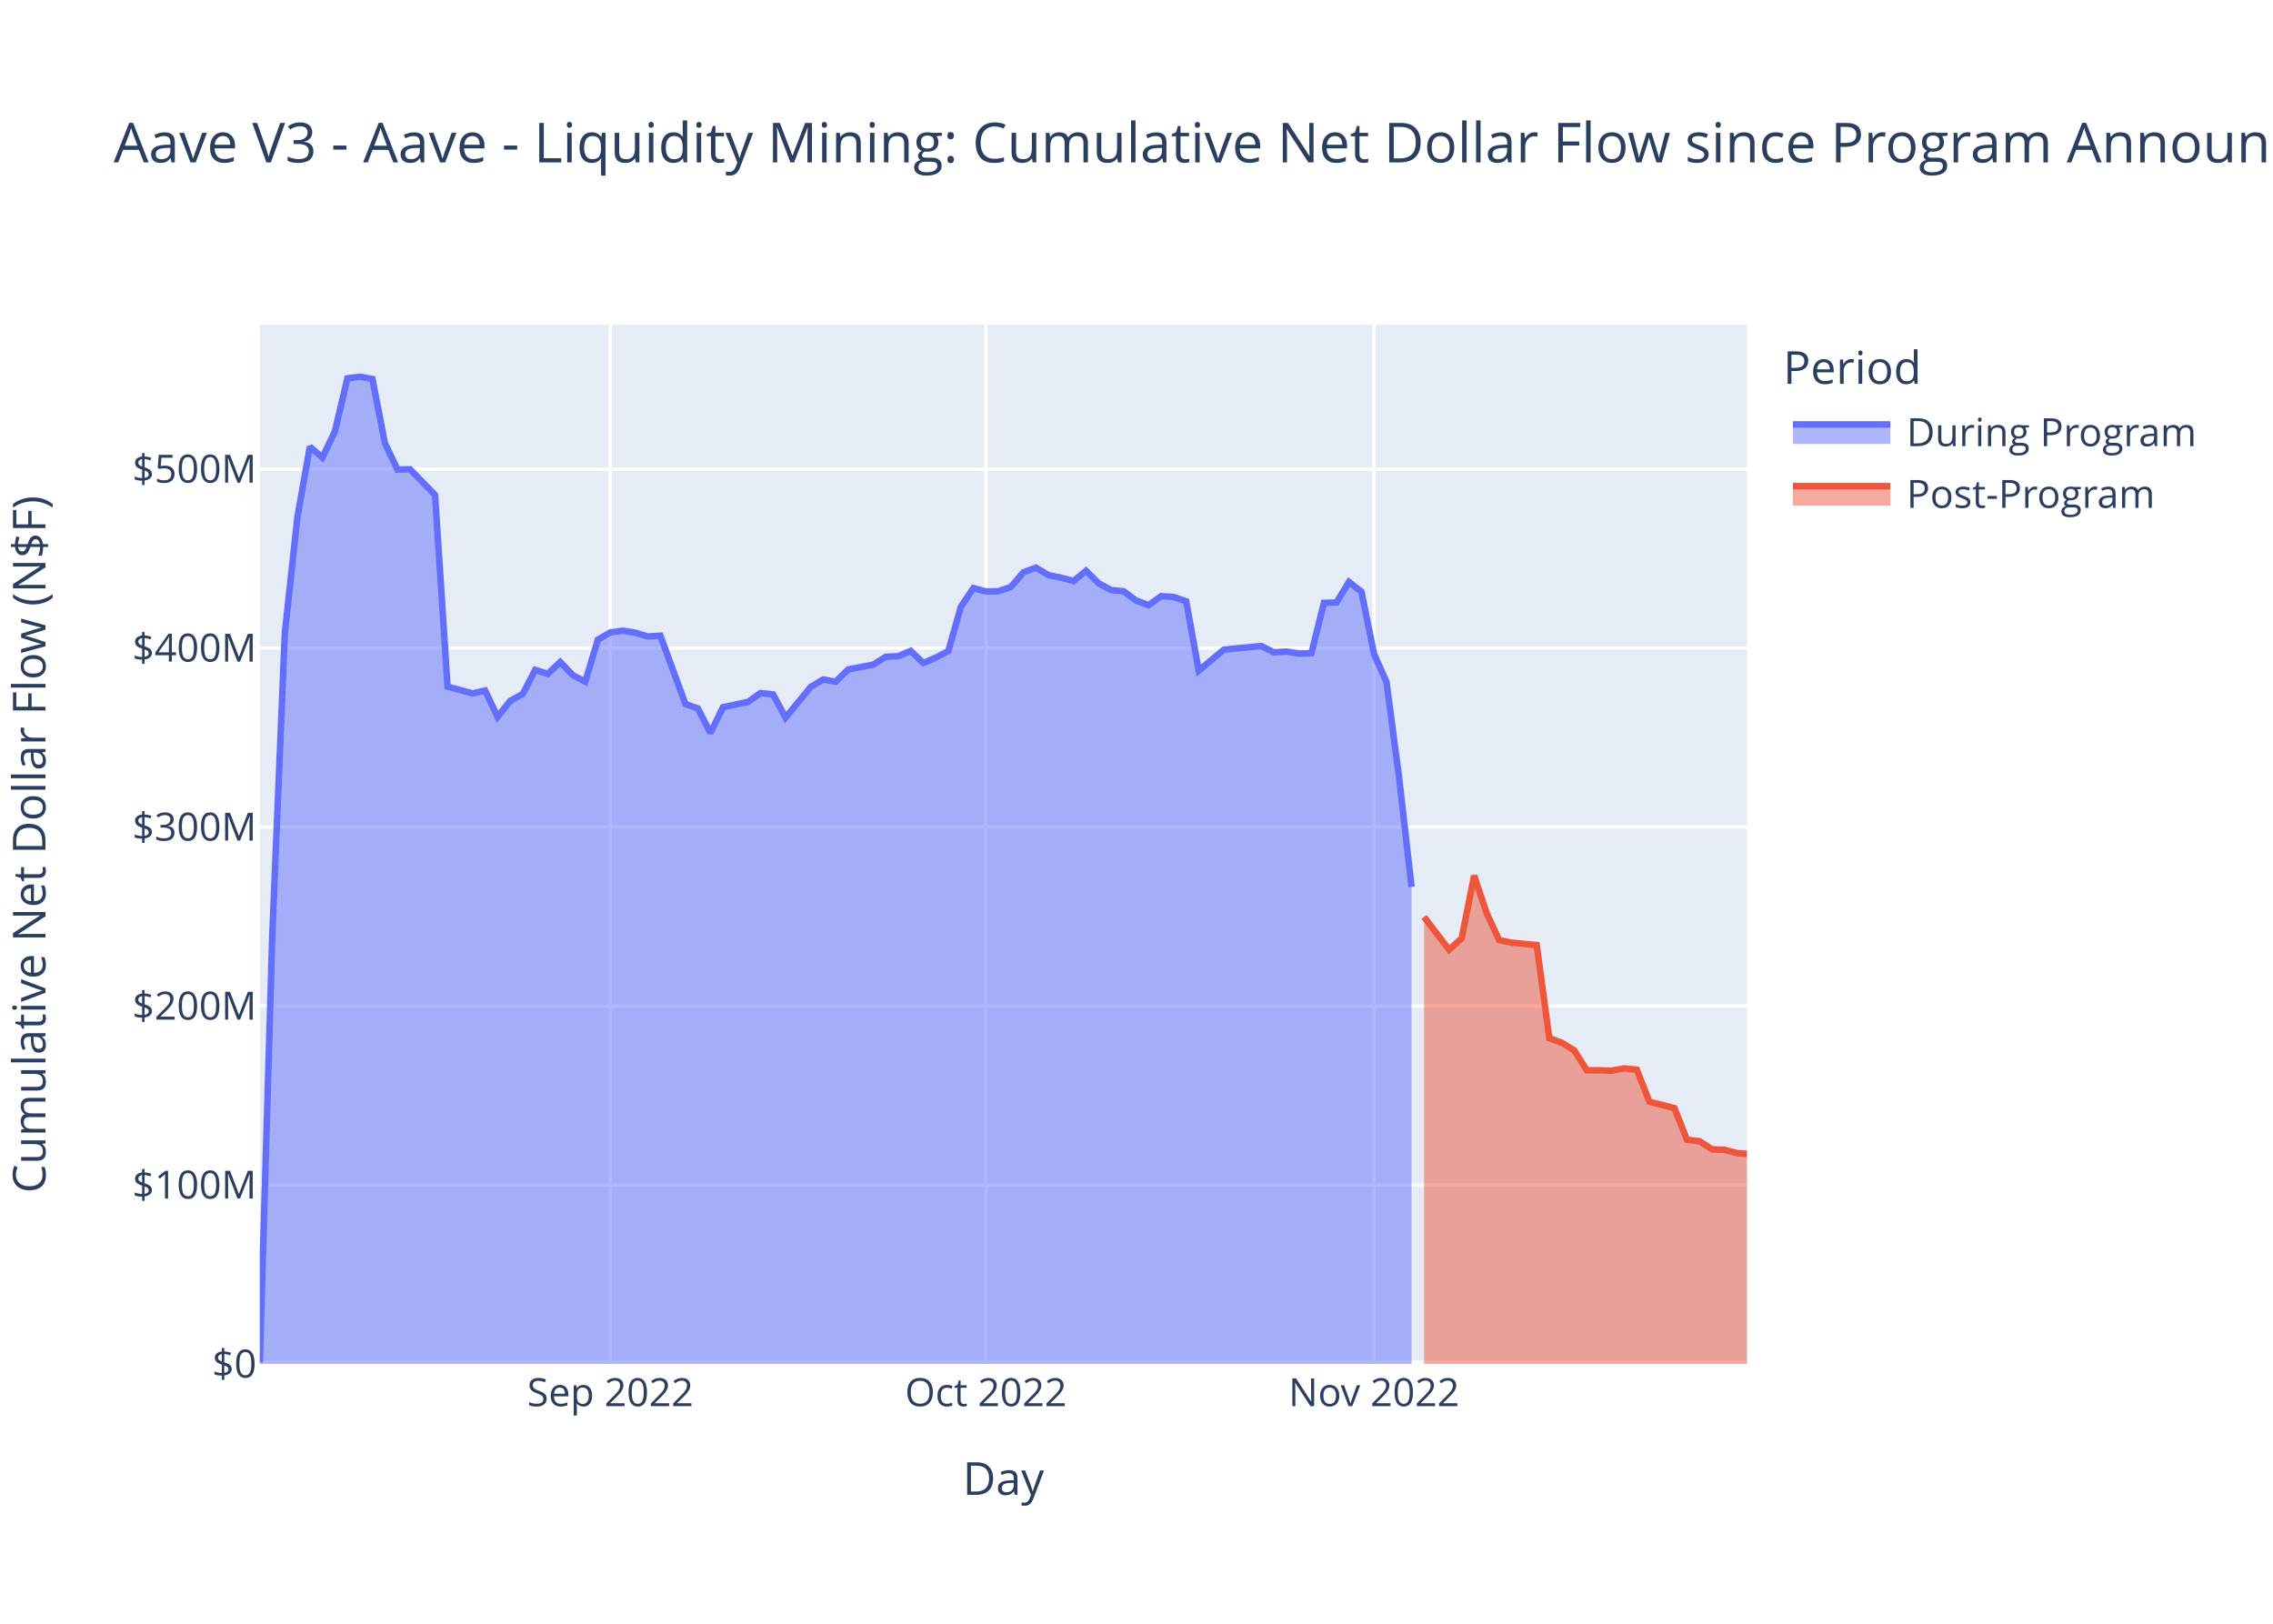
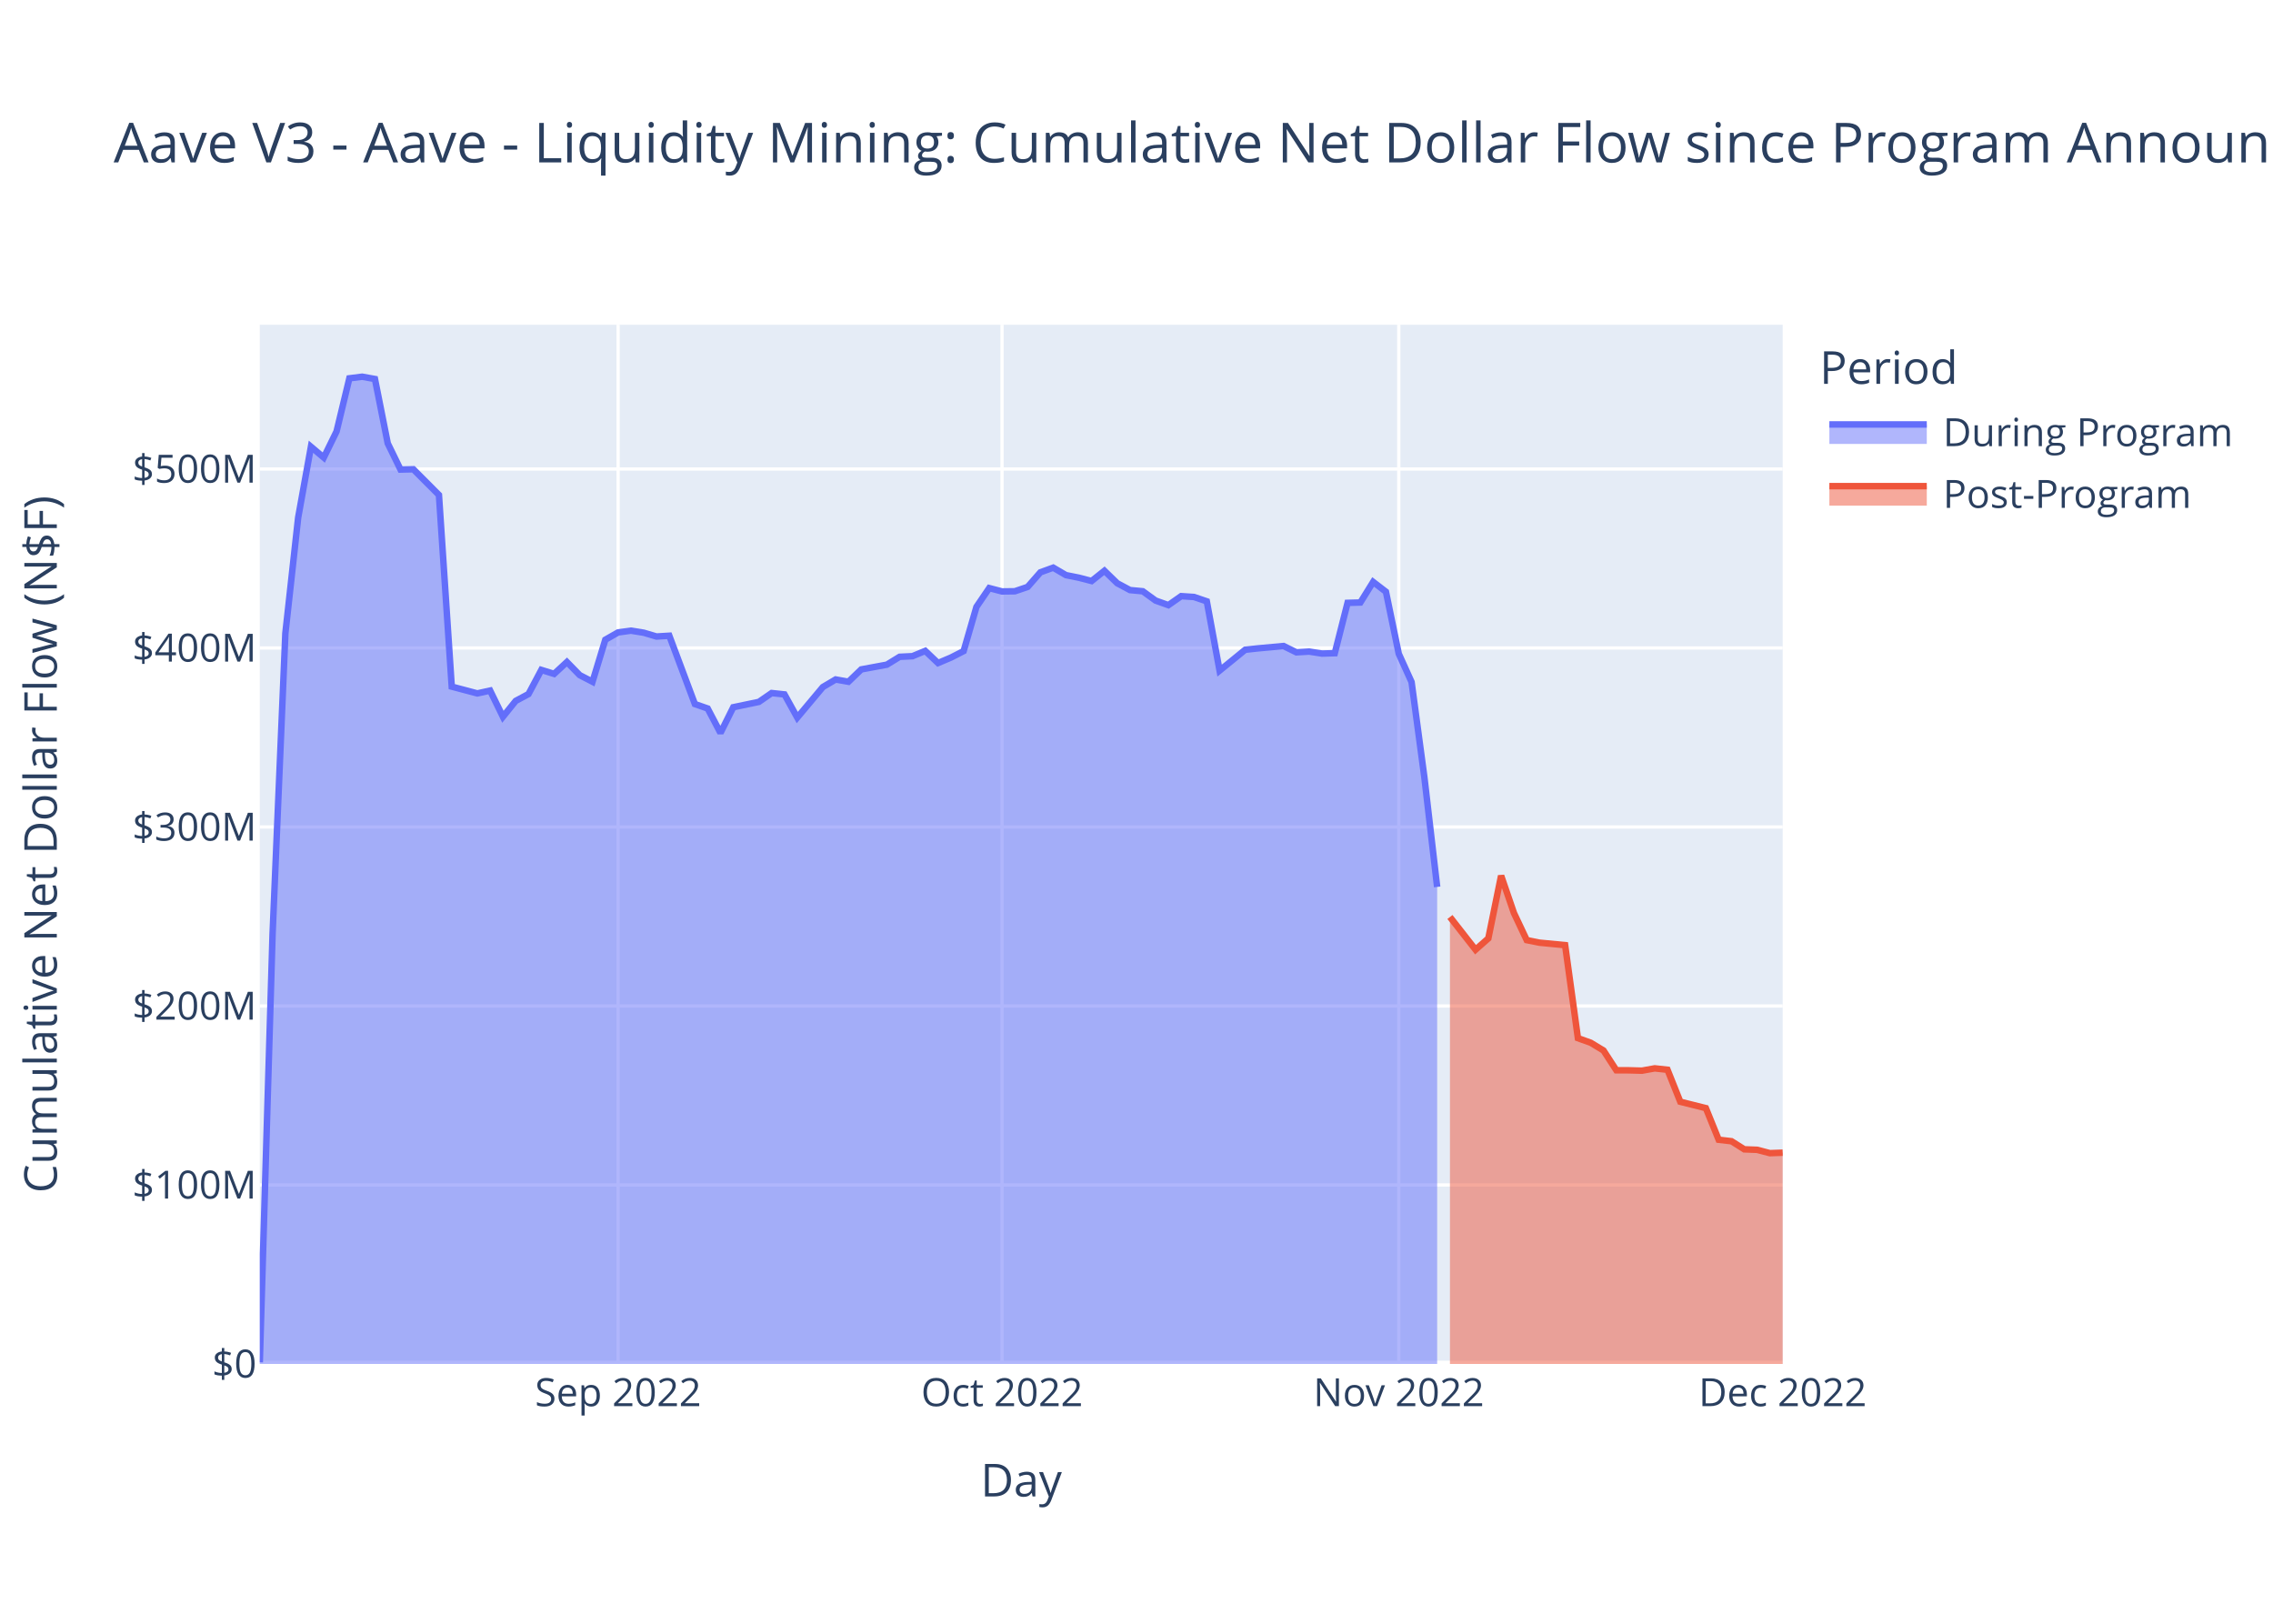
<svg xmlns="http://www.w3.org/2000/svg" class="main-svg" width="700" height="500" style="" viewBox="0 0 700 500">
  <rect x="0" y="0" width="700" height="500" style="fill: rgb(255, 255, 255); fill-opacity: 1;" />
-   <defs id="defs-f8d794">
+   <defs id="defs-2a901d">
    <g class="clips">
-       <clipPath id="clipf8d794xyplot" class="plotclip">
-         <rect width="458" height="320" />
-       </clipPath>
-       <clipPath class="axesclip" id="clipf8d794x">
-         <rect x="80" y="0" width="458" height="500" />
-       </clipPath>
-       <clipPath class="axesclip" id="clipf8d794y">
+       <clipPath id="clip2a901dxyplot" class="plotclip">
+         <rect width="469" height="320" />
+       </clipPath>
+       <clipPath class="axesclip" id="clip2a901dx">
+         <rect x="80" y="0" width="469" height="500" />
+       </clipPath>
+       <clipPath class="axesclip" id="clip2a901dy">
        <rect x="0" y="100" width="700" height="320" />
      </clipPath>
-       <clipPath class="axesclip" id="clipf8d794xy">
-         <rect x="80" y="100" width="458" height="320" />
+       <clipPath class="axesclip" id="clip2a901dxy">
+         <rect x="80" y="100" width="469" height="320" />
      </clipPath>
    </g>
    <g class="gradients" />
    <g class="patterns" />
  </defs>
  <g class="bglayer">
-     <rect class="bg" x="80" y="100" width="458" height="320" style="fill: rgb(229, 236, 246); fill-opacity: 1; stroke-width: 0;" />
+     <rect class="bg" x="80" y="100" width="469" height="320" style="fill: rgb(229, 236, 246); fill-opacity: 1; stroke-width: 0;" />
  </g>
  <g class="layer-below">
    <g class="imagelayer" />
    <g class="shapelayer" />
  </g>
  <g class="cartesianlayer">
    <g class="subplot xy">
      <g class="layer-subplot">
        <g class="shapelayer" />
        <g class="imagelayer" />
      </g>
      <g class="minor-gridlayer">
        <g class="x" />
        <g class="y" />
      </g>
      <g class="gridlayer">
        <g class="x">
-           <path class="xgrid crisp" transform="translate(187.95,0)" d="M0,100v320" style="stroke: rgb(255, 255, 255); stroke-opacity: 1; stroke-width: 1px;" />
-           <path class="xgrid crisp" transform="translate(303.62,0)" d="M0,100v320" style="stroke: rgb(255, 255, 255); stroke-opacity: 1; stroke-width: 1px;" />
-           <path class="xgrid crisp" transform="translate(423.14,0)" d="M0,100v320" style="stroke: rgb(255, 255, 255); stroke-opacity: 1; stroke-width: 1px;" />
+           <path class="xgrid crisp" transform="translate(190.35,0)" d="M0,100v320" style="stroke: rgb(255, 255, 255); stroke-opacity: 1; stroke-width: 1px;" />
+           <path class="xgrid crisp" transform="translate(308.59,0)" d="M0,100v320" style="stroke: rgb(255, 255, 255); stroke-opacity: 1; stroke-width: 1px;" />
+           <path class="xgrid crisp" transform="translate(430.77,0)" d="M0,100v320" style="stroke: rgb(255, 255, 255); stroke-opacity: 1; stroke-width: 1px;" />
        </g>
        <g class="y">
-           <path class="ygrid crisp" transform="translate(0,364.88)" d="M80,0h458" style="stroke: rgb(255, 255, 255); stroke-opacity: 1; stroke-width: 1px;" />
-           <path class="ygrid crisp" transform="translate(0,309.77)" d="M80,0h458" style="stroke: rgb(255, 255, 255); stroke-opacity: 1; stroke-width: 1px;" />
-           <path class="ygrid crisp" transform="translate(0,254.65)" d="M80,0h458" style="stroke: rgb(255, 255, 255); stroke-opacity: 1; stroke-width: 1px;" />
-           <path class="ygrid crisp" transform="translate(0,199.53)" d="M80,0h458" style="stroke: rgb(255, 255, 255); stroke-opacity: 1; stroke-width: 1px;" />
-           <path class="ygrid crisp" transform="translate(0,144.42)" d="M80,0h458" style="stroke: rgb(255, 255, 255); stroke-opacity: 1; stroke-width: 1px;" />
+           <path class="ygrid crisp" transform="translate(0,364.88)" d="M80,0h469" style="stroke: rgb(255, 255, 255); stroke-opacity: 1; stroke-width: 1px;" />
+           <path class="ygrid crisp" transform="translate(0,309.77)" d="M80,0h469" style="stroke: rgb(255, 255, 255); stroke-opacity: 1; stroke-width: 1px;" />
+           <path class="ygrid crisp" transform="translate(0,254.65)" d="M80,0h469" style="stroke: rgb(255, 255, 255); stroke-opacity: 1; stroke-width: 1px;" />
+           <path class="ygrid crisp" transform="translate(0,199.53)" d="M80,0h469" style="stroke: rgb(255, 255, 255); stroke-opacity: 1; stroke-width: 1px;" />
+           <path class="ygrid crisp" transform="translate(0,144.42)" d="M80,0h469" style="stroke: rgb(255, 255, 255); stroke-opacity: 1; stroke-width: 1px;" />
        </g>
      </g>
      <g class="zerolinelayer">
-         <path class="yzl zl crisp" transform="translate(0,420)" d="M80,0h458" style="stroke: rgb(255, 255, 255); stroke-opacity: 1; stroke-width: 2px;" />
+         <path class="yzl zl crisp" transform="translate(0,420)" d="M80,0h469" style="stroke: rgb(255, 255, 255); stroke-opacity: 1; stroke-width: 2px;" />
      </g>
      <path class="xlines-below" />
      <path class="ylines-below" />
      <g class="overlines-below" />
      <g class="xaxislayer-below" />
      <g class="yaxislayer-below" />
      <g class="overaxes-below" />
-       <g class="plot" transform="translate(80,100)" clip-path="url(#clipf8d794xyplot)">
+       <g class="plot" transform="translate(80,100)" clip-path="url(#clip2a901dxyplot)">
        <g class="scatterlayer mlayer">
-           <g class="trace scatter trace93a260" style="stroke-miterlimit: 2;">
+           <g class="trace scatter trace4b4490" style="stroke-miterlimit: 2;">
            <g class="fills">
              <g>
-                 <path class="js-fill" d="M354.71,320L0,320L0,319.5L3.86,187.67L7.71,95.04L11.57,59.4L15.42,37.56L19.28,40.9L23.13,32.84L26.99,16.5L30.84,16L34.7,16.71L38.55,36.52L42.41,44.59L46.27,44.5L53.98,52.41L57.83,111.43L65.54,113.52L69.4,112.65L73.25,120.72L77.11,115.83L80.97,113.72L84.82,106.29L88.68,107.51L92.53,103.86L96.39,107.89L100.24,109.93L104.1,97L107.95,94.74L111.81,94.2L115.66,94.83L119.52,96L123.38,95.76L131.09,116.8L134.94,118.17L138.8,125.69L142.65,117.78L150.36,116.13L154.22,113.41L158.08,113.83L161.93,120.96L169.64,111.56L173.5,109.23L177.35,109.93L181.21,106.13L188.92,104.67L192.77,102.25L196.63,102.06L200.49,100.43L204.34,104.17L208.2,102.5L212.05,100.49L215.91,86.88L219.76,81.09L223.62,82.12L227.47,82.07L231.33,80.73L235.19,76.23L239.04,74.8L242.9,77.1L246.75,77.89L250.61,78.91L254.46,75.76L258.32,79.59L262.17,81.7L266.03,82.07L269.88,84.93L273.74,86.34L277.6,83.57L281.45,83.83L285.31,85.17L289.16,106.5L293.02,103.3L296.87,100.08L300.73,99.65L308.44,98.93L312.3,100.87L316.15,100.64L320.01,101.25L323.86,101.14L327.72,85.64L331.57,85.53L335.43,79.19L339.28,82.22L343.14,101.32L346.99,110.01L350.85,139.31L354.71,173.11" style="fill: rgb(99, 110, 250); fill-opacity: 0.5; stroke-width: 0;" />
+                 <path class="js-fill" d="M362.59,320L0,320L0,319.5L3.94,187.67L7.88,95.04L11.82,59.4L15.76,37.56L19.71,40.9L23.65,32.84L27.59,16.5L31.53,16L35.47,16.71L39.41,36.52L43.35,44.59L47.29,44.5L55.18,52.41L59.12,111.43L67,113.52L70.94,112.65L74.88,120.72L78.82,115.83L82.76,113.72L86.71,106.29L90.65,107.51L94.59,103.86L98.53,107.89L102.47,109.93L106.41,97L110.35,94.74L114.29,94.2L118.24,94.83L122.18,96L126.12,95.76L134,116.8L137.94,118.17L141.88,125.69L145.82,117.78L153.71,116.13L157.65,113.41L161.59,113.83L165.53,120.96L173.41,111.56L177.35,109.23L181.29,109.93L185.24,106.13L193.12,104.67L197.06,102.25L201,102.06L204.94,100.43L208.88,104.17L212.82,102.5L216.76,100.49L220.71,86.88L224.65,81.09L228.59,82.12L232.53,82.07L236.47,80.73L240.41,76.23L244.35,74.8L248.29,77.1L252.24,77.89L256.18,78.91L260.12,75.76L264.06,79.59L268,81.7L271.94,82.07L275.88,84.93L279.82,86.34L283.77,83.57L287.71,83.83L291.65,85.17L295.59,106.5L299.53,103.3L303.47,100.08L307.41,99.65L315.29,98.93L319.24,100.87L323.18,100.64L327.12,101.25L331.06,101.14L335,85.64L338.94,85.53L342.88,79.19L346.82,82.22L350.77,101.32L354.71,110.01L358.65,139.31L362.59,173.11" style="fill: rgb(99, 110, 250); fill-opacity: 0.5; stroke-width: 0;" />
              </g>
            </g>
            <g class="errorbars" />
            <g class="lines">
-               <path class="js-line" d="M0,319.5L3.86,187.67L7.71,95.04L11.57,59.4L15.42,37.56L19.28,40.9L23.13,32.84L26.99,16.5L30.84,16L34.7,16.71L38.55,36.52L42.41,44.59L46.27,44.5L53.98,52.41L57.83,111.43L65.54,113.52L69.4,112.65L73.25,120.72L77.11,115.83L80.97,113.72L84.82,106.29L88.68,107.51L92.53,103.86L96.39,107.89L100.24,109.93L104.1,97L107.95,94.74L111.81,94.2L115.66,94.83L119.52,96L123.38,95.76L131.09,116.8L134.94,118.17L138.8,125.69L142.65,117.78L150.36,116.13L154.22,113.41L158.08,113.83L161.93,120.96L169.64,111.56L173.5,109.23L177.35,109.93L181.21,106.13L188.92,104.67L192.77,102.25L196.63,102.06L200.49,100.43L204.34,104.17L208.2,102.5L212.05,100.49L215.91,86.88L219.76,81.09L223.62,82.12L227.47,82.07L231.33,80.73L235.19,76.23L239.04,74.8L242.9,77.1L246.75,77.89L250.61,78.91L254.46,75.76L258.32,79.59L262.17,81.7L266.03,82.07L269.88,84.93L273.74,86.34L277.6,83.57L281.45,83.83L285.31,85.17L289.16,106.5L293.02,103.3L296.87,100.08L300.73,99.65L308.44,98.93L312.3,100.87L316.15,100.64L320.01,101.25L323.86,101.14L327.72,85.64L331.57,85.53L335.43,79.19L339.28,82.22L343.14,101.32L346.99,110.01L350.85,139.31L354.71,173.11" style="vector-effect: non-scaling-stroke; fill: none; stroke: rgb(99, 110, 250); stroke-opacity: 1; stroke-width: 2px; opacity: 1;" />
+               <path class="js-line" d="M0,319.5L3.94,187.67L7.88,95.04L11.82,59.4L15.76,37.56L19.71,40.9L23.65,32.84L27.59,16.5L31.53,16L35.47,16.71L39.41,36.52L43.35,44.59L47.29,44.5L55.18,52.41L59.12,111.43L67,113.52L70.94,112.65L74.88,120.72L78.82,115.83L82.76,113.72L86.71,106.29L90.65,107.51L94.59,103.86L98.53,107.89L102.47,109.93L106.41,97L110.35,94.74L114.29,94.2L118.24,94.83L122.18,96L126.12,95.76L134,116.8L137.94,118.17L141.88,125.69L145.82,117.78L153.71,116.13L157.65,113.41L161.59,113.83L165.53,120.96L173.41,111.56L177.35,109.23L181.29,109.93L185.24,106.13L193.12,104.67L197.06,102.25L201,102.06L204.94,100.43L208.88,104.17L212.82,102.5L216.76,100.49L220.71,86.88L224.65,81.09L228.59,82.12L232.53,82.07L236.47,80.73L240.41,76.23L244.35,74.8L248.29,77.1L252.24,77.89L256.18,78.91L260.12,75.76L264.06,79.59L268,81.7L271.94,82.07L275.88,84.93L279.82,86.34L283.77,83.57L287.71,83.83L291.65,85.17L295.59,106.5L299.53,103.3L303.47,100.08L307.41,99.65L315.29,98.93L319.24,100.87L323.18,100.64L327.12,101.25L331.06,101.14L335,85.64L338.94,85.53L342.88,79.19L346.82,82.22L350.77,101.32L354.71,110.01L358.65,139.31L362.59,173.11" style="vector-effect: non-scaling-stroke; fill: none; stroke: rgb(99, 110, 250); stroke-opacity: 1; stroke-width: 2px; opacity: 1;" />
            </g>
            <g class="points" />
            <g class="text" />
          </g>
-           <g class="trace scatter trace754b4b" style="stroke-miterlimit: 2;">
+           <g class="trace scatter trace12f51a" style="stroke-miterlimit: 2;">
            <g class="fills">
              <g>
-                 <path class="js-fill" d="M458,320L358.56,320L358.56,182.37L366.27,192.44L370.13,188.96L373.98,169.66L377.84,181.16L381.69,189.49L385.55,190.28L393.26,191.04L397.12,219.68L400.97,221.09L404.83,223.48L408.68,229.56L412.54,229.58L416.39,229.69L420.25,228.98L424.1,229.41L427.96,239.26L435.67,241.23L439.53,250.96L443.38,251.42L447.24,253.91L451.09,254.06L454.95,255.09L458,255.28" style="fill: rgb(239, 85, 59); fill-opacity: 0.5; stroke-width: 0;" />
+                 <path class="js-fill" d="M469,320L366.53,320L366.53,182.37L374.41,192.44L378.35,188.96L382.29,169.66L386.24,181.16L390.18,189.49L394.12,190.28L402,191.04L405.94,219.68L409.88,221.09L413.82,223.48L417.77,229.56L421.71,229.58L425.65,229.69L429.59,228.98L433.53,229.41L437.47,239.26L445.35,241.23L449.29,250.96L453.24,251.42L457.18,253.91L461.12,254.06L465.06,255.09L469,254.95" style="fill: rgb(239, 85, 59); fill-opacity: 0.5; stroke-width: 0;" />
              </g>
            </g>
            <g class="errorbars" />
            <g class="lines">
-               <path class="js-line" d="M358.56,182.37L366.27,192.44L370.13,188.96L373.98,169.66L377.84,181.16L381.69,189.49L385.55,190.28L393.26,191.04L397.12,219.68L400.97,221.09L404.83,223.48L408.68,229.56L412.54,229.58L416.39,229.69L420.25,228.98L424.1,229.41L427.96,239.26L435.67,241.23L439.53,250.96L443.38,251.42L447.24,253.91L451.09,254.06L454.95,255.09L458,255.28" style="vector-effect: non-scaling-stroke; fill: none; stroke: rgb(239, 85, 59); stroke-opacity: 1; stroke-width: 2px; opacity: 1;" />
+               <path class="js-line" d="M366.53,182.37L374.41,192.44L378.35,188.96L382.29,169.66L386.24,181.16L390.18,189.49L394.12,190.28L402,191.04L405.94,219.68L409.88,221.09L413.82,223.48L417.77,229.56L421.71,229.58L425.65,229.69L429.59,228.98L433.53,229.41L437.47,239.26L445.35,241.23L449.29,250.96L453.24,251.42L457.18,253.91L461.12,254.06L465.06,255.09L469,254.95" style="vector-effect: non-scaling-stroke; fill: none; stroke: rgb(239, 85, 59); stroke-opacity: 1; stroke-width: 2px; opacity: 1;" />
            </g>
            <g class="points" />
            <g class="text" />
          </g>
        </g>
      </g>
      <g class="overplot" />
      <path class="xlines-above crisp" d="M0,0" style="fill: none;" />
      <path class="ylines-above crisp" d="M0,0" style="fill: none;" />
      <g class="overlines-above" />
      <g class="xaxislayer-above">
        <g class="xtick">
-           <text text-anchor="middle" x="0" y="433" transform="translate(187.95,0)" style="font-family: 'Open Sans', verdana, arial, sans-serif; font-size: 12px; fill: rgb(42, 63, 95); fill-opacity: 1; white-space: pre; opacity: 1;">Sep 2022</text>
-         </g>
-         <g class="xtick">
-           <text text-anchor="middle" x="0" y="433" style="font-family: 'Open Sans', verdana, arial, sans-serif; font-size: 12px; fill: rgb(42, 63, 95); fill-opacity: 1; white-space: pre; opacity: 1;" transform="translate(303.62,0)">Oct 2022</text>
-         </g>
-         <g class="xtick">
-           <text text-anchor="middle" x="0" y="433" style="font-family: 'Open Sans', verdana, arial, sans-serif; font-size: 12px; fill: rgb(42, 63, 95); fill-opacity: 1; white-space: pre; opacity: 1;" transform="translate(423.14,0)">Nov 2022</text>
+           <text text-anchor="middle" x="0" y="433" transform="translate(190.35,0)" style="font-family: 'Open Sans', verdana, arial, sans-serif; font-size: 12px; fill: rgb(42, 63, 95); fill-opacity: 1; white-space: pre; opacity: 1;">Sep 2022</text>
+         </g>
+         <g class="xtick">
+           <text text-anchor="middle" x="0" y="433" style="font-family: 'Open Sans', verdana, arial, sans-serif; font-size: 12px; fill: rgb(42, 63, 95); fill-opacity: 1; white-space: pre; opacity: 1;" transform="translate(308.59,0)">Oct 2022</text>
+         </g>
+         <g class="xtick">
+           <text text-anchor="middle" x="0" y="433" style="font-family: 'Open Sans', verdana, arial, sans-serif; font-size: 12px; fill: rgb(42, 63, 95); fill-opacity: 1; white-space: pre; opacity: 1;" transform="translate(430.77,0)">Nov 2022</text>
+         </g>
+         <g class="xtick">
+           <text text-anchor="middle" x="0" y="433" style="font-family: 'Open Sans', verdana, arial, sans-serif; font-size: 12px; fill: rgb(42, 63, 95); fill-opacity: 1; white-space: pre; opacity: 1;" transform="translate(549,0)">Dec 2022</text>
        </g>
      </g>
      <g class="yaxislayer-above">
        <g class="ytick">
          <text text-anchor="end" x="79" y="4.2" transform="translate(0,420)" style="font-family: 'Open Sans', verdana, arial, sans-serif; font-size: 12px; fill: rgb(42, 63, 95); fill-opacity: 1; white-space: pre; opacity: 1;">$0</text>
        </g>
        <g class="ytick">
          <text text-anchor="end" x="79" y="4.2" style="font-family: 'Open Sans', verdana, arial, sans-serif; font-size: 12px; fill: rgb(42, 63, 95); fill-opacity: 1; white-space: pre; opacity: 1;" transform="translate(0,364.88)">$100M</text>
        </g>
        <g class="ytick">
          <text text-anchor="end" x="79" y="4.2" style="font-family: 'Open Sans', verdana, arial, sans-serif; font-size: 12px; fill: rgb(42, 63, 95); fill-opacity: 1; white-space: pre; opacity: 1;" transform="translate(0,309.77)">$200M</text>
        </g>
        <g class="ytick">
          <text text-anchor="end" x="79" y="4.2" style="font-family: 'Open Sans', verdana, arial, sans-serif; font-size: 12px; fill: rgb(42, 63, 95); fill-opacity: 1; white-space: pre; opacity: 1;" transform="translate(0,254.65)">$300M</text>
        </g>
        <g class="ytick">
          <text text-anchor="end" x="79" y="4.2" style="font-family: 'Open Sans', verdana, arial, sans-serif; font-size: 12px; fill: rgb(42, 63, 95); fill-opacity: 1; white-space: pre; opacity: 1;" transform="translate(0,199.53)">$400M</text>
        </g>
        <g class="ytick">
          <text text-anchor="end" x="79" y="4.2" style="font-family: 'Open Sans', verdana, arial, sans-serif; font-size: 12px; fill: rgb(42, 63, 95); fill-opacity: 1; white-space: pre; opacity: 1;" transform="translate(0,144.42)">$500M</text>
        </g>
      </g>
      <g class="overaxes-above" />
    </g>
  </g>
  <g class="polarlayer" />
  <g class="smithlayer" />
  <g class="ternarylayer" />
  <g class="geolayer" />
  <g class="funnelarealayer" />
  <g class="pielayer" />
  <g class="iciclelayer" />
  <g class="treemaplayer" />
  <g class="sunburstlayer" />
  <g class="glimages" />
-   <defs id="topdefs-f8d794">
+   <defs id="topdefs-2a901d">
    <g class="clips" />
-     <clipPath id="legendf8d794">
-       <rect width="141" height="67" x="0" y="0" />
+     <clipPath id="legend2a901d">
+       <rect width="130" height="67" x="0" y="0" />
    </clipPath>
  </defs>
  <g class="layer-above">
    <g class="imagelayer" />
    <g class="shapelayer" />
  </g>
  <g class="infolayer">
-     <g class="legend" pointer-events="all" transform="translate(547.16,100)">
-       <rect class="bg" shape-rendering="crispEdges" width="141" height="67" x="0" y="0" style="stroke: rgb(68, 68, 68); stroke-opacity: 1; fill: rgb(255, 255, 255); fill-opacity: 1; stroke-width: 0px;" />
-       <g class="scrollbox" transform="" clip-path="url(#legendf8d794)">
+     <g class="legend" pointer-events="all" transform="translate(558.38,100)">
+       <rect class="bg" shape-rendering="crispEdges" width="130" height="67" x="0" y="0" style="stroke: rgb(68, 68, 68); stroke-opacity: 1; fill: rgb(255, 255, 255); fill-opacity: 1; stroke-width: 0px;" />
+       <g class="scrollbox" transform="" clip-path="url(#legend2a901d)">
        <text class="legendtitletext" text-anchor="start" x="2" y="18.2" style="font-family: 'Open Sans', verdana, arial, sans-serif; font-size: 14px; fill: rgb(42, 63, 95); fill-opacity: 1; white-space: pre;">Period</text>
        <g class="groups">
          <g class="traces" transform="translate(0,32.7)" style="opacity: 1;">
            <text class="legendtext" text-anchor="start" x="40" y="4.68" style="font-family: 'Open Sans', verdana, arial, sans-serif; font-size: 12px; fill: rgb(42, 63, 95); fill-opacity: 1; white-space: pre;">During Program</text>
            <g class="layers">
              <g class="legendfill">
                <path class="js-fill" d="M5,-2h30v6h-30z" style="stroke-width: 0; fill: rgb(99, 110, 250); fill-opacity: 0.5;" />
              </g>
              <g class="legendlines">
                <path class="js-line" d="M5,-2h30" style="fill: none; stroke: rgb(99, 110, 250); stroke-opacity: 1; stroke-width: 2px;" />
              </g>
              <g class="legendsymbols">
                <g class="legendpoints" />
              </g>
            </g>
-             <rect class="legendtoggle" x="0" y="-9.5" width="135.672" height="19" style="fill: rgb(0, 0, 0); fill-opacity: 0;" />
+             <rect class="legendtoggle" x="0" y="-9.5" width="124.703" height="19" style="fill: rgb(0, 0, 0); fill-opacity: 0;" />
          </g>
          <g class="traces" transform="translate(0,51.7)" style="opacity: 1;">
            <text class="legendtext" text-anchor="start" x="40" y="4.68" style="font-family: 'Open Sans', verdana, arial, sans-serif; font-size: 12px; fill: rgb(42, 63, 95); fill-opacity: 1; white-space: pre;">Post-Program</text>
            <g class="layers">
              <g class="legendfill">
                <path class="js-fill" d="M5,-2h30v6h-30z" style="stroke-width: 0; fill: rgb(239, 85, 59); fill-opacity: 0.5;" />
              </g>
              <g class="legendlines">
                <path class="js-line" d="M5,-2h30" style="fill: none; stroke: rgb(239, 85, 59); stroke-opacity: 1; stroke-width: 2px;" />
              </g>
              <g class="legendsymbols">
                <g class="legendpoints" />
              </g>
            </g>
-             <rect class="legendtoggle" x="0" y="-9.5" width="135.672" height="19" style="fill: rgb(0, 0, 0); fill-opacity: 0;" />
+             <rect class="legendtoggle" x="0" y="-9.5" width="124.703" height="19" style="fill: rgb(0, 0, 0); fill-opacity: 0;" />
          </g>
        </g>
      </g>
      <rect class="scrollbar" rx="20" ry="3" width="0" height="0" x="0" y="0" style="fill: rgb(128, 139, 164); fill-opacity: 1;" />
    </g>
    <g class="g-gtitle">
      <text class="gtitle" x="35" y="50" text-anchor="start" dy="0em" style="font-family: 'Open Sans', verdana, arial, sans-serif; font-size: 17px; fill: rgb(42, 63, 95); opacity: 1; font-weight: normal; white-space: pre;">Aave V3 - Aave - Liquidity Mining: Cumulative Net Dollar Flow since Program Announcement</text>
    </g>
    <g class="g-xtitle">
-       <text class="xtitle" x="309" y="460.3" text-anchor="middle" style="font-family: 'Open Sans', verdana, arial, sans-serif; font-size: 14px; fill: rgb(42, 63, 95); opacity: 1; font-weight: normal; white-space: pre;">Day</text>
-     </g>
-     <g class="g-ytitle" transform="translate(0.4404297,0)">
-       <text class="ytitle" transform="rotate(-90,13.55938,260)" x="13.559" y="260" text-anchor="middle" style="font-family: 'Open Sans', verdana, arial, sans-serif; font-size: 14px; fill: rgb(42, 63, 95); opacity: 1; font-weight: normal; white-space: pre;">Cumulative Net Dollar Flow (N$F)</text>
+       <text class="xtitle" x="314.5" y="460.8" text-anchor="middle" style="font-family: 'Open Sans', verdana, arial, sans-serif; font-size: 14px; fill: rgb(42, 63, 95); opacity: 1; font-weight: normal; white-space: pre;">Day</text>
+     </g>
+     <g class="g-ytitle">
+       <text class="ytitle" transform="rotate(-90,17.49688,260)" x="17.497" y="260" text-anchor="middle" style="font-family: 'Open Sans', verdana, arial, sans-serif; font-size: 14px; fill: rgb(42, 63, 95); opacity: 1; font-weight: normal; white-space: pre;">Cumulative Net Dollar Flow (N$F)</text>
    </g>
  </g>
</svg>
